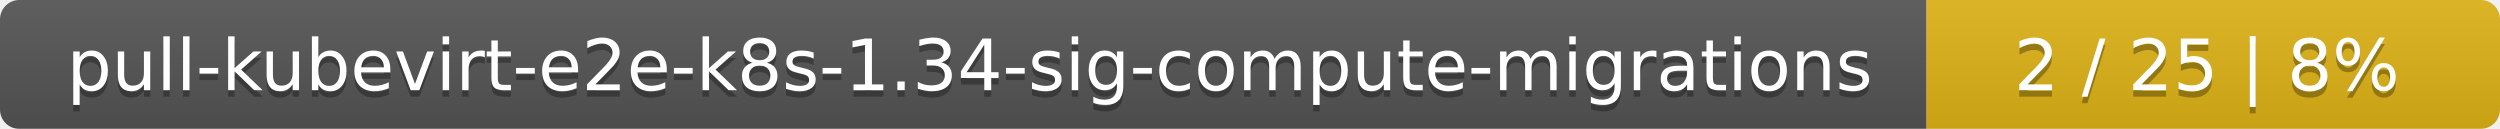
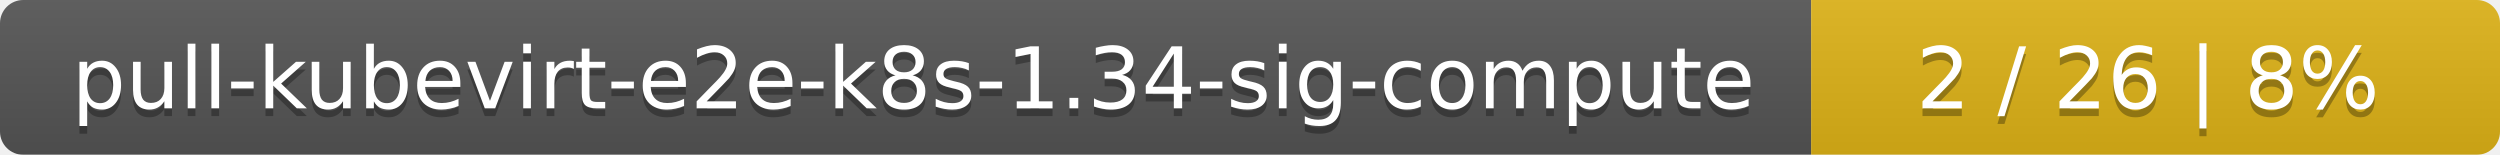
- <svg xmlns="http://www.w3.org/2000/svg" width="388" height="20">
+ <svg xmlns="http://www.w3.org/2000/svg" width="323" height="20">
  <linearGradient id="smooth" x2="0" y2="100%">
    <stop offset="0" stop-color="#bbb" stop-opacity=".1" />
    <stop offset="1" stop-opacity=".1" />
  </linearGradient>
  <mask id="round">
-     <rect width="388" height="20" rx="3" fill="#fff" />
+     <rect width="323" height="20" rx="3" fill="#fff" />
  </mask>
  <g mask="url(#round)">
-     <rect width="299" height="20" fill="#555" />
-     <rect x="299" width="89" height="20" fill="#dfb317" />
-     <rect width="388" height="20" fill="url(#smooth)" />
+     <rect width="234" height="20" fill="#555" />
+     <rect x="234" width="89" height="20" fill="#dfb317" />
+     <rect width="323" height="20" fill="url(#smooth)" />
  </g>
  <g fill="#fff" text-anchor="middle" font-family="DejaVu Sans,Verdana,Geneva,sans-serif" font-size="11">
-     <text x="150.5" y="15" fill="#010101" fill-opacity=".3">pull-kubevirt-e2e-k8s-1.34-sig-compute-migrations</text>
-     <text x="150.5" y="14">pull-kubevirt-e2e-k8s-1.34-sig-compute-migrations</text>
-     <text x="342.5" y="15" fill="#010101" fill-opacity=".3">2 / 25    |    8%</text>
-     <text x="342.5" y="14">2 / 25    |    8%</text>
+     <text x="118" y="15" fill="#010101" fill-opacity=".3">pull-kubevirt-e2e-k8s-1.34-sig-compute</text>
+     <text x="118" y="14">pull-kubevirt-e2e-k8s-1.34-sig-compute</text>
+     <text x="277.5" y="15" fill="#010101" fill-opacity=".3">2 / 26    |    8%</text>
+     <text x="277.5" y="14">2 / 26    |    8%</text>
  </g>
</svg>
